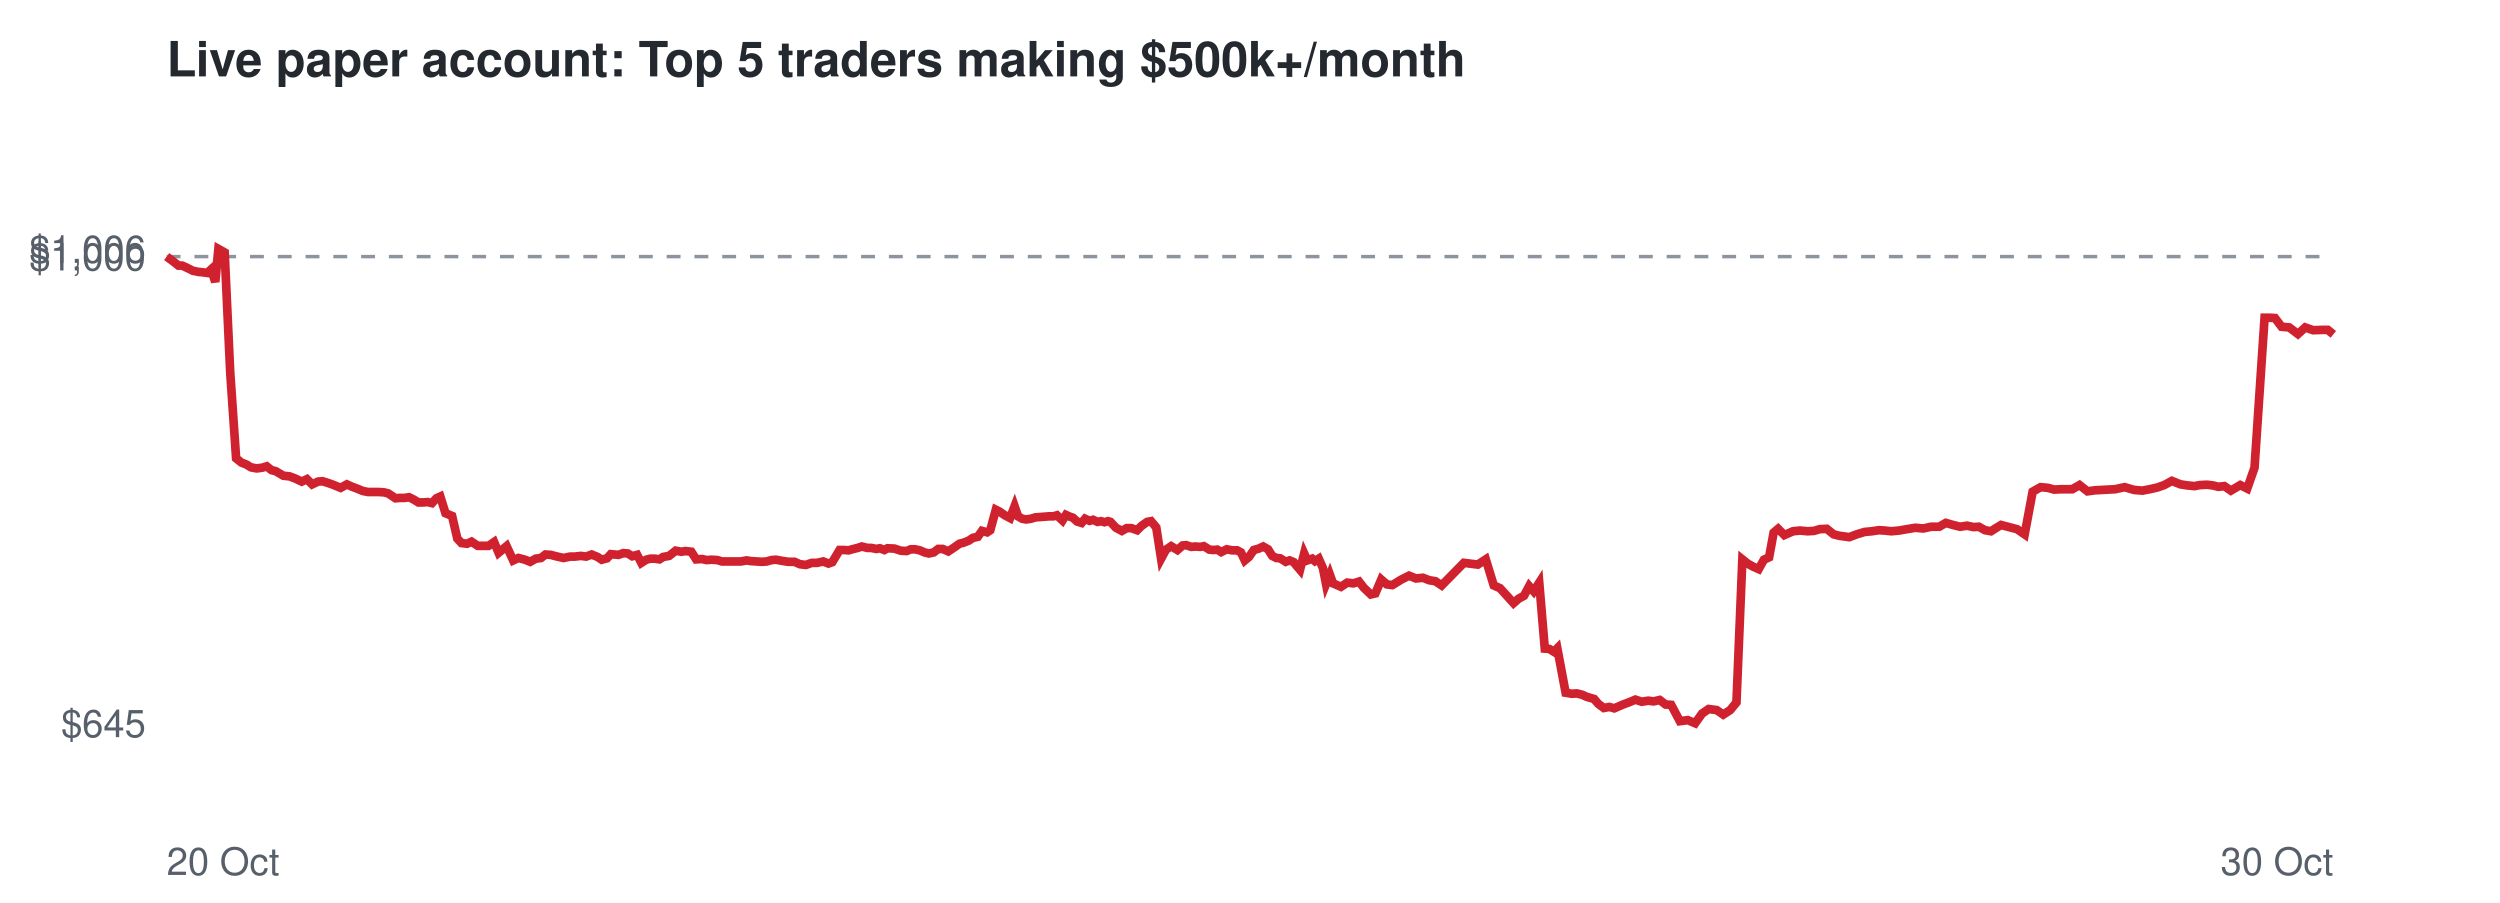
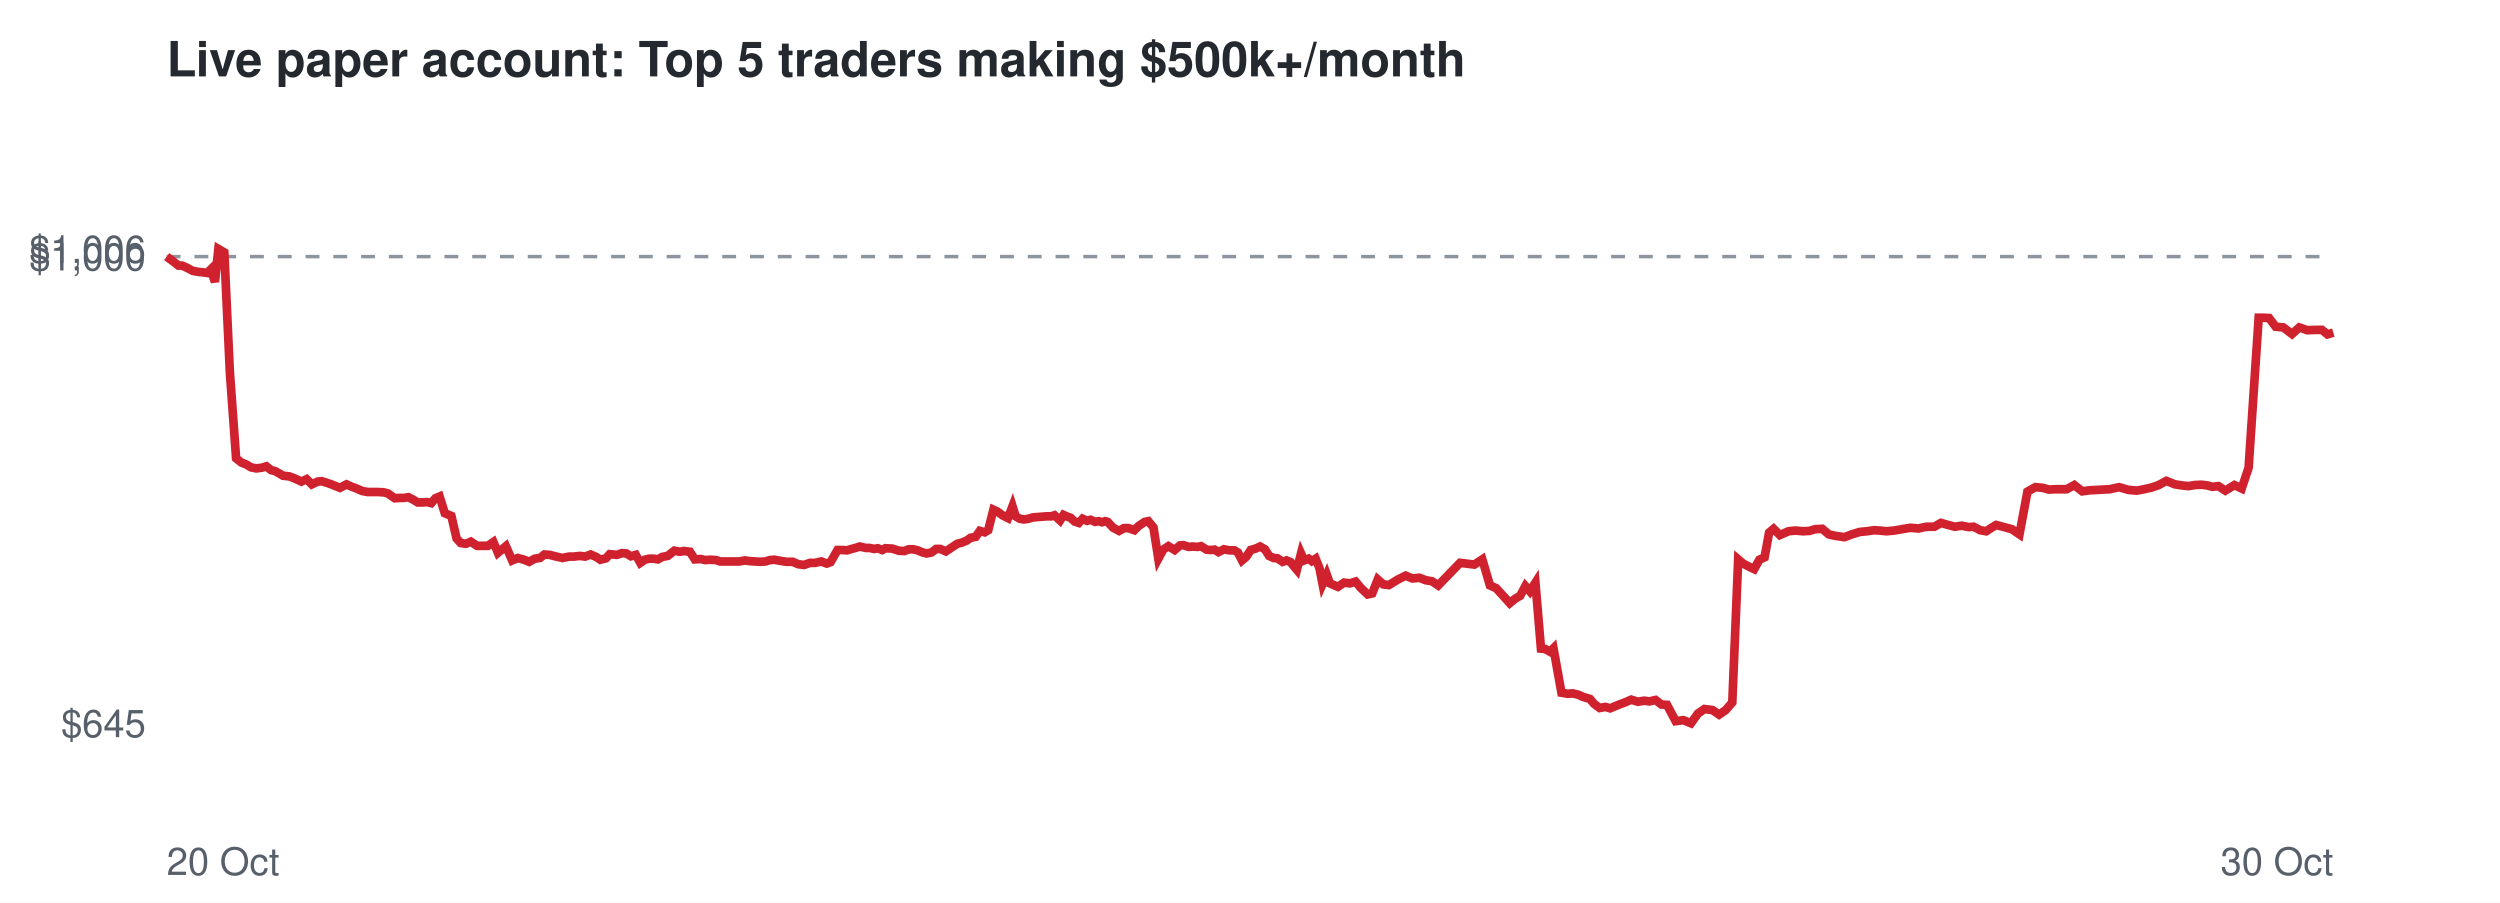
<svg xmlns="http://www.w3.org/2000/svg" viewBox="0 0 720 260" font-family="Helvetica,Arial,sans-serif">
  <rect width="720" height="260" fill="#ffffff" />
  <text x="48" y="22" font-size="14" font-weight="bold" fill="#24292f">Live paper account: Top 5 traders making $500k+/month</text>
  <line x1="48" x2="672" y1="73.9" y2="73.9" stroke="#8c959f" stroke-dasharray="4 4" />
  <text x="42" y="212.3" font-size="11" text-anchor="end" fill="#57606a">$645</text>
  <text x="42" y="77.9" font-size="11" text-anchor="end" fill="#57606a">$1,000</text>
  <text x="42" y="75.7" font-size="11" text-anchor="end" fill="#57606a">$1,006</text>
  <text x="48" y="252" font-size="11" fill="#57606a">20 Oct</text>
  <text x="672" y="252" font-size="11" text-anchor="end" fill="#57606a">30 Oct</text>
-   <polyline points="48.0,73.9 49.9,75.3 51.4,76.5 52.5,76.5 54.2,77.3 55.6,78.0 57.1,78.3 58.2,78.4 59.7,78.6 60.8,77.6 62.0,81.2 62.9,71.7 64.7,72.7 66.3,107.2 68.0,132.0 69.5,133.2 71.0,133.8 72.3,134.6 73.9,134.9 75.5,134.7 76.8,134.3 78.2,135.4 79.4,135.7 81.6,137.0 83.4,137.2 85.0,137.8 86.9,138.7 88.4,138.0 89.9,139.5 91.6,138.7 92.9,138.6 94.5,139.1 95.9,139.6 98.1,140.5 99.9,139.5 101.2,140.1 102.8,140.7 104.5,141.4 106.0,141.7 107.7,141.7 109.1,141.7 110.6,141.8 111.8,142.1 113.9,143.5 115.2,143.4 116.5,143.4 117.8,143.2 119.2,143.9 120.5,144.7 121.9,144.7 123.2,144.6 124.4,144.9 125.7,143.5 126.8,143.0 128.3,147.8 130.2,148.6 131.7,155.1 132.9,156.4 134.5,156.6 135.8,156.0 137.6,157.2 139.1,157.2 140.7,157.2 142.3,156.1 143.6,159.2 145.9,157.3 147.8,161.4 149.3,160.7 151.2,161.2 152.7,161.8 154.3,160.9 155.8,160.7 157.1,159.7 158.6,159.8 160.1,160.2 162.3,160.7 164.2,160.3 165.6,160.3 167.3,160.1 168.8,160.3 170.4,159.7 172.1,160.4 173.3,161.2 174.8,160.8 175.9,159.6 178.1,159.8 179.5,159.3 180.8,159.4 182.1,160.2 183.5,159.8 184.7,162.1 186.1,161.2 187.3,160.9 188.6,160.9 189.9,161.1 191.0,160.4 192.7,160.1 194.6,158.6 196.2,158.9 197.4,158.7 199.1,158.9 200.5,161.1 202.2,161.0 203.5,161.3 204.9,161.2 206.6,161.3 207.9,161.7 210.0,161.7 211.9,161.7 213.4,161.7 215.0,161.4 216.3,161.6 217.9,161.7 219.4,161.8 220.8,161.7 222.2,161.3 223.5,161.2 225.1,161.5 227.0,161.8 228.8,161.8 230.4,162.5 232.1,162.7 233.8,162.1 235.3,162.1 237.1,161.7 238.6,162.3 239.7,161.9 241.8,158.4 243.1,158.4 244.4,158.5 245.4,158.2 247.0,157.8 248.2,157.4 249.8,157.8 250.9,157.8 252.4,158.1 253.4,157.9 254.7,158.4 255.6,157.9 257.6,158.0 259.4,158.6 261.1,158.7 262.3,158.2 263.6,158.2 264.9,158.5 266.3,159.1 267.5,159.4 268.9,159.1 270.2,158.1 271.5,158.1 273.1,158.8 274.9,157.6 276.3,156.6 277.5,156.3 279.0,155.7 280.2,154.9 281.6,154.6 282.8,152.9 284.3,153.3 285.2,152.7 286.8,146.8 287.8,147.3 289.4,148.4 290.9,149.2 292.2,145.8 293.2,148.7 294.4,149.4 295.5,149.6 296.9,149.4 298.2,149.0 299.6,148.9 300.9,148.8 302.2,148.7 303.4,148.7 304.4,148.4 306.0,149.9 307.0,148.3 308.1,148.8 309.0,149.1 310.2,150.2 311.5,150.6 312.5,149.4 313.8,150.0 314.8,149.7 316.1,150.3 317.1,150.1 318.1,150.4 319.1,150.1 319.8,150.3 321.4,152.0 323.1,152.9 324.5,152.1 325.8,152.1 327.5,152.7 328.7,151.5 330.4,150.3 331.5,150.1 333.0,151.9 334.4,160.9 335.8,158.3 337.3,157.3 339.1,158.4 340.6,157.1 341.6,157.0 343.1,157.5 344.2,157.4 345.7,157.5 346.7,157.3 348.3,158.3 349.4,158.4 350.6,158.3 351.7,159.0 353.3,158.2 354.9,158.5 356.3,158.5 357.4,159.1 358.5,161.4 359.7,160.4 361.1,158.4 362.5,158.0 363.8,157.4 365.2,158.2 366.4,160.1 367.6,160.7 368.7,160.8 370.3,161.8 371.4,161.4 372.6,161.9 373.3,162.8 374.4,164.1 375.6,159.4 376.5,161.4 377.9,160.9 378.7,161.6 379.8,160.9 381.0,163.6 381.9,168.2 383.0,165.5 383.9,168.0 386.2,169.0 388.0,167.8 389.8,168.0 391.4,167.5 392.8,169.3 394.8,171.2 396.1,170.9 397.8,166.9 399.4,168.3 401.0,168.5 403.6,166.9 405.8,165.8 407.8,166.6 409.8,166.4 411.6,167.1 413.4,167.4 415.2,168.6 421.6,162.1 425.6,162.6 427.9,161.1 430.2,168.6 432.0,169.4 434.1,171.7 435.9,173.7 437.4,172.4 438.9,171.6 440.4,168.8 441.7,170.3 443.3,167.8 444.9,186.8 446.2,186.9 447.5,187.7 448.5,186.7 450.9,199.5 452.7,199.8 454.1,199.7 455.7,200.1 457.0,200.7 459.1,201.3 460.3,202.7 461.9,203.9 463.5,203.6 464.9,204.0 467.2,203.0 469.3,202.2 471.0,201.5 472.8,202.1 474.7,201.8 476.2,202.0 478.0,201.6 479.7,202.9 481.3,203.0 483.8,207.7 486.1,207.4 488.2,208.3 490.2,205.5 492.1,204.2 494.4,204.5 496.3,205.8 498.3,204.5 500.1,202.3 501.8,161.1 503.3,162.3 504.9,163.2 506.5,163.9 508.0,161.2 509.5,160.5 510.8,153.4 512.1,152.3 513.9,154.1 516.4,153.0 518.4,152.8 520.6,153.0 522.4,152.9 524.1,152.4 526.1,152.3 528.1,153.9 529.7,154.3 532.6,154.7 534.7,153.9 537.0,153.2 539.1,153.0 541.1,152.7 542.8,152.8 544.7,153.0 546.9,152.8 549.2,152.4 551.6,152.0 553.9,152.2 556.2,151.7 558.5,151.7 560.4,150.6 562.5,151.2 564.5,151.7 566.5,151.4 568.4,151.8 569.9,151.7 571.7,152.7 573.4,153.0 574.8,152.1 576.3,151.2 578.2,151.7 580.9,152.4 583.1,153.9 585.4,141.6 587.7,140.3 589.8,140.5 591.6,141.0 593.5,140.9 596.8,140.9 598.9,139.7 601.2,141.5 603.4,141.2 605.4,141.1 607.2,141.0 609.1,140.9 611.9,140.3 614.6,141.1 617.0,141.3 619.1,140.9 621.3,140.4 623.3,139.7 625.5,138.5 628.0,139.5 630.0,139.8 632.0,140.0 633.6,139.7 635.6,139.6 637.3,139.8 638.9,140.2 640.6,140.0 642.5,141.3 645.2,139.7 647.2,140.7 649.3,134.7 652.2,91.5 653.5,91.5 655.2,91.6 657.1,94.1 659.3,94.3 661.8,96.2 663.9,94.3 666.2,95.1 669.0,95.0 670.4,95.0 672.0,96.3" fill="none" stroke="#cf222e" stroke-width="2.5" />
+   <polyline points="48.0,73.9 49.9,75.3 51.4,76.5 52.5,76.5 54.2,77.3 55.5,78.0 57.1,78.3 58.2,78.4 59.7,78.6 60.7,77.6 61.9,81.2 62.9,71.7 64.6,72.7 66.2,107.2 68.0,132.0 69.5,133.2 71.0,133.8 72.3,134.6 73.8,134.9 75.4,134.7 76.7,134.3 78.1,135.4 79.3,135.7 81.5,137.0 83.3,137.2 84.9,137.8 86.8,138.7 88.3,138.0 89.8,139.5 91.5,138.7 92.7,138.6 94.3,139.1 95.7,139.6 97.9,140.5 99.8,139.5 101.1,140.1 102.7,140.7 104.3,141.4 105.9,141.7 107.6,141.7 108.9,141.7 110.5,141.8 111.7,142.1 113.7,143.5 115.1,143.4 116.3,143.4 117.6,143.2 119.0,143.9 120.3,144.7 121.7,144.7 123.0,144.6 124.2,144.9 125.4,143.5 126.6,143.0 128.1,147.8 130.0,148.6 131.5,155.1 132.7,156.4 134.2,156.6 135.6,156.0 137.4,157.2 138.9,157.2 140.5,157.2 142.1,156.1 143.4,159.2 145.7,157.3 147.5,161.4 149.1,160.7 150.9,161.2 152.4,161.8 154.0,160.9 155.5,160.7 156.8,159.7 158.3,159.8 159.8,160.2 162.0,160.7 163.9,160.3 165.3,160.3 167.0,160.1 168.5,160.3 170.1,159.7 171.7,160.4 172.9,161.2 174.5,160.8 175.6,159.6 177.7,159.8 179.1,159.3 180.4,159.4 181.7,160.2 183.1,159.8 184.4,162.1 185.7,161.2 187.0,160.9 188.2,160.9 189.5,161.1 190.7,160.4 192.3,160.1 194.2,158.6 195.8,158.9 196.9,158.7 198.7,158.9 200.1,161.1 201.8,161.0 203.1,161.3 204.5,161.2 206.2,161.3 207.4,161.7 209.6,161.7 211.4,161.7 212.9,161.7 214.6,161.4 215.9,161.6 217.4,161.7 218.9,161.8 220.4,161.7 221.8,161.3 223.0,161.2 224.6,161.5 226.5,161.8 228.3,161.8 229.9,162.5 231.6,162.7 233.3,162.1 234.8,162.1 236.5,161.7 238.1,162.3 239.2,161.9 241.2,158.4 242.6,158.4 243.9,158.5 244.9,158.2 246.4,157.8 247.6,157.4 249.3,157.8 250.4,157.8 251.8,158.1 252.8,157.9 254.1,158.4 255.0,157.9 257.0,158.0 258.8,158.6 260.5,158.7 261.7,158.2 263.0,158.2 264.3,158.5 265.7,159.1 266.9,159.4 268.3,159.1 269.6,158.1 270.8,158.1 272.4,158.8 274.2,157.6 275.7,156.6 276.9,156.3 278.4,155.7 279.5,154.9 281.0,154.6 282.2,152.9 283.6,153.3 284.6,152.7 286.1,146.8 287.2,147.3 288.7,148.4 290.3,149.2 291.6,145.8 292.5,148.7 293.7,149.4 294.9,149.6 296.2,149.4 297.5,149.0 298.9,148.9 300.2,148.8 301.5,148.7 302.7,148.7 303.7,148.4 305.3,149.9 306.3,148.3 307.4,148.8 308.3,149.1 309.5,150.2 310.7,150.6 311.8,149.4 313.1,150.0 314.1,149.7 315.4,150.3 316.4,150.1 317.4,150.4 318.3,150.1 319.0,150.3 320.6,152.0 322.3,152.9 323.7,152.1 325.0,152.1 326.7,152.7 327.9,151.5 329.7,150.3 330.7,150.1 332.2,151.9 333.6,160.9 335.0,158.3 336.5,157.3 338.3,158.4 339.8,157.1 340.8,157.0 342.3,157.5 343.4,157.4 344.9,157.5 345.9,157.3 347.5,158.3 348.6,158.4 349.8,158.3 350.9,159.0 352.5,158.2 354.1,158.5 355.5,158.5 356.5,159.1 357.7,161.4 358.9,160.4 360.2,158.4 361.6,158.0 362.9,157.4 364.3,158.2 365.5,160.1 366.8,160.7 367.9,160.8 369.4,161.8 370.5,161.4 371.7,161.9 372.4,162.8 373.5,164.1 374.7,159.4 375.6,161.4 376.9,160.9 377.8,161.6 378.9,160.9 380.0,163.6 380.9,168.2 382.1,165.5 383.0,168.0 385.3,169.0 387.1,167.8 388.8,168.0 390.4,167.5 391.9,169.3 393.9,171.2 395.2,170.9 396.8,166.9 398.4,168.3 400.0,168.5 402.6,166.9 404.8,165.8 406.8,166.6 408.8,166.4 410.6,167.1 412.4,167.4 414.2,168.6 420.5,162.1 424.6,162.6 426.9,161.1 429.1,168.6 430.9,169.4 433.0,171.7 434.8,173.7 436.4,172.4 437.8,171.6 439.3,168.8 440.6,170.3 442.2,167.8 443.8,186.8 445.0,186.9 446.4,187.7 447.4,186.7 449.7,199.5 451.5,199.8 453.0,199.7 454.6,200.1 455.9,200.7 457.9,201.3 459.1,202.7 460.7,203.9 462.4,203.6 463.7,204.0 466.1,203.0 468.2,202.2 469.8,201.5 471.7,202.1 473.5,201.8 475.0,202.0 476.8,201.6 478.5,202.9 480.1,203.0 482.6,207.7 484.8,207.4 487.0,208.3 489.0,205.5 490.9,204.2 493.2,204.5 495.1,205.8 497.0,204.5 498.9,202.3 500.6,161.1 502.0,162.3 503.7,163.2 505.2,163.9 506.7,161.2 508.2,160.5 509.5,153.4 510.8,152.3 512.6,154.1 515.1,153.0 517.1,152.8 519.3,153.0 521.1,152.9 522.8,152.4 524.8,152.3 526.7,153.9 528.4,154.3 531.2,154.7 533.3,153.9 535.6,153.2 537.7,153.0 539.7,152.7 541.4,152.8 543.3,153.0 545.5,152.8 547.8,152.4 550.2,152.0 552.5,152.2 554.8,151.7 557.1,151.7 559.0,150.6 561.1,151.2 563.0,151.7 565.0,151.4 566.9,151.8 568.4,151.7 570.3,152.7 572.0,153.0 573.4,152.1 574.9,151.2 576.8,151.7 579.4,152.4 581.6,153.9 583.9,141.6 586.2,140.3 588.3,140.5 590.1,141.0 592.0,140.9 595.2,140.9 597.4,139.7 599.7,141.5 601.9,141.2 603.9,141.1 605.6,141.0 607.6,140.9 610.3,140.3 613.0,141.1 615.4,141.3 617.5,140.9 619.7,140.4 621.7,139.7 623.9,138.5 626.4,139.5 628.4,139.8 630.3,140.0 632.0,139.7 634.0,139.6 635.7,139.8 637.2,140.2 638.9,140.0 640.9,141.3 643.5,139.7 645.6,140.7 647.6,134.7 650.5,91.5 651.8,91.5 653.5,91.6 655.4,94.1 657.6,94.3 660.1,96.2 662.2,94.3 664.5,95.1 667.2,95.0 668.7,95.0 670.3,96.3 672.0,95.8" fill="none" stroke="#cf222e" stroke-width="2.5" />
</svg>
